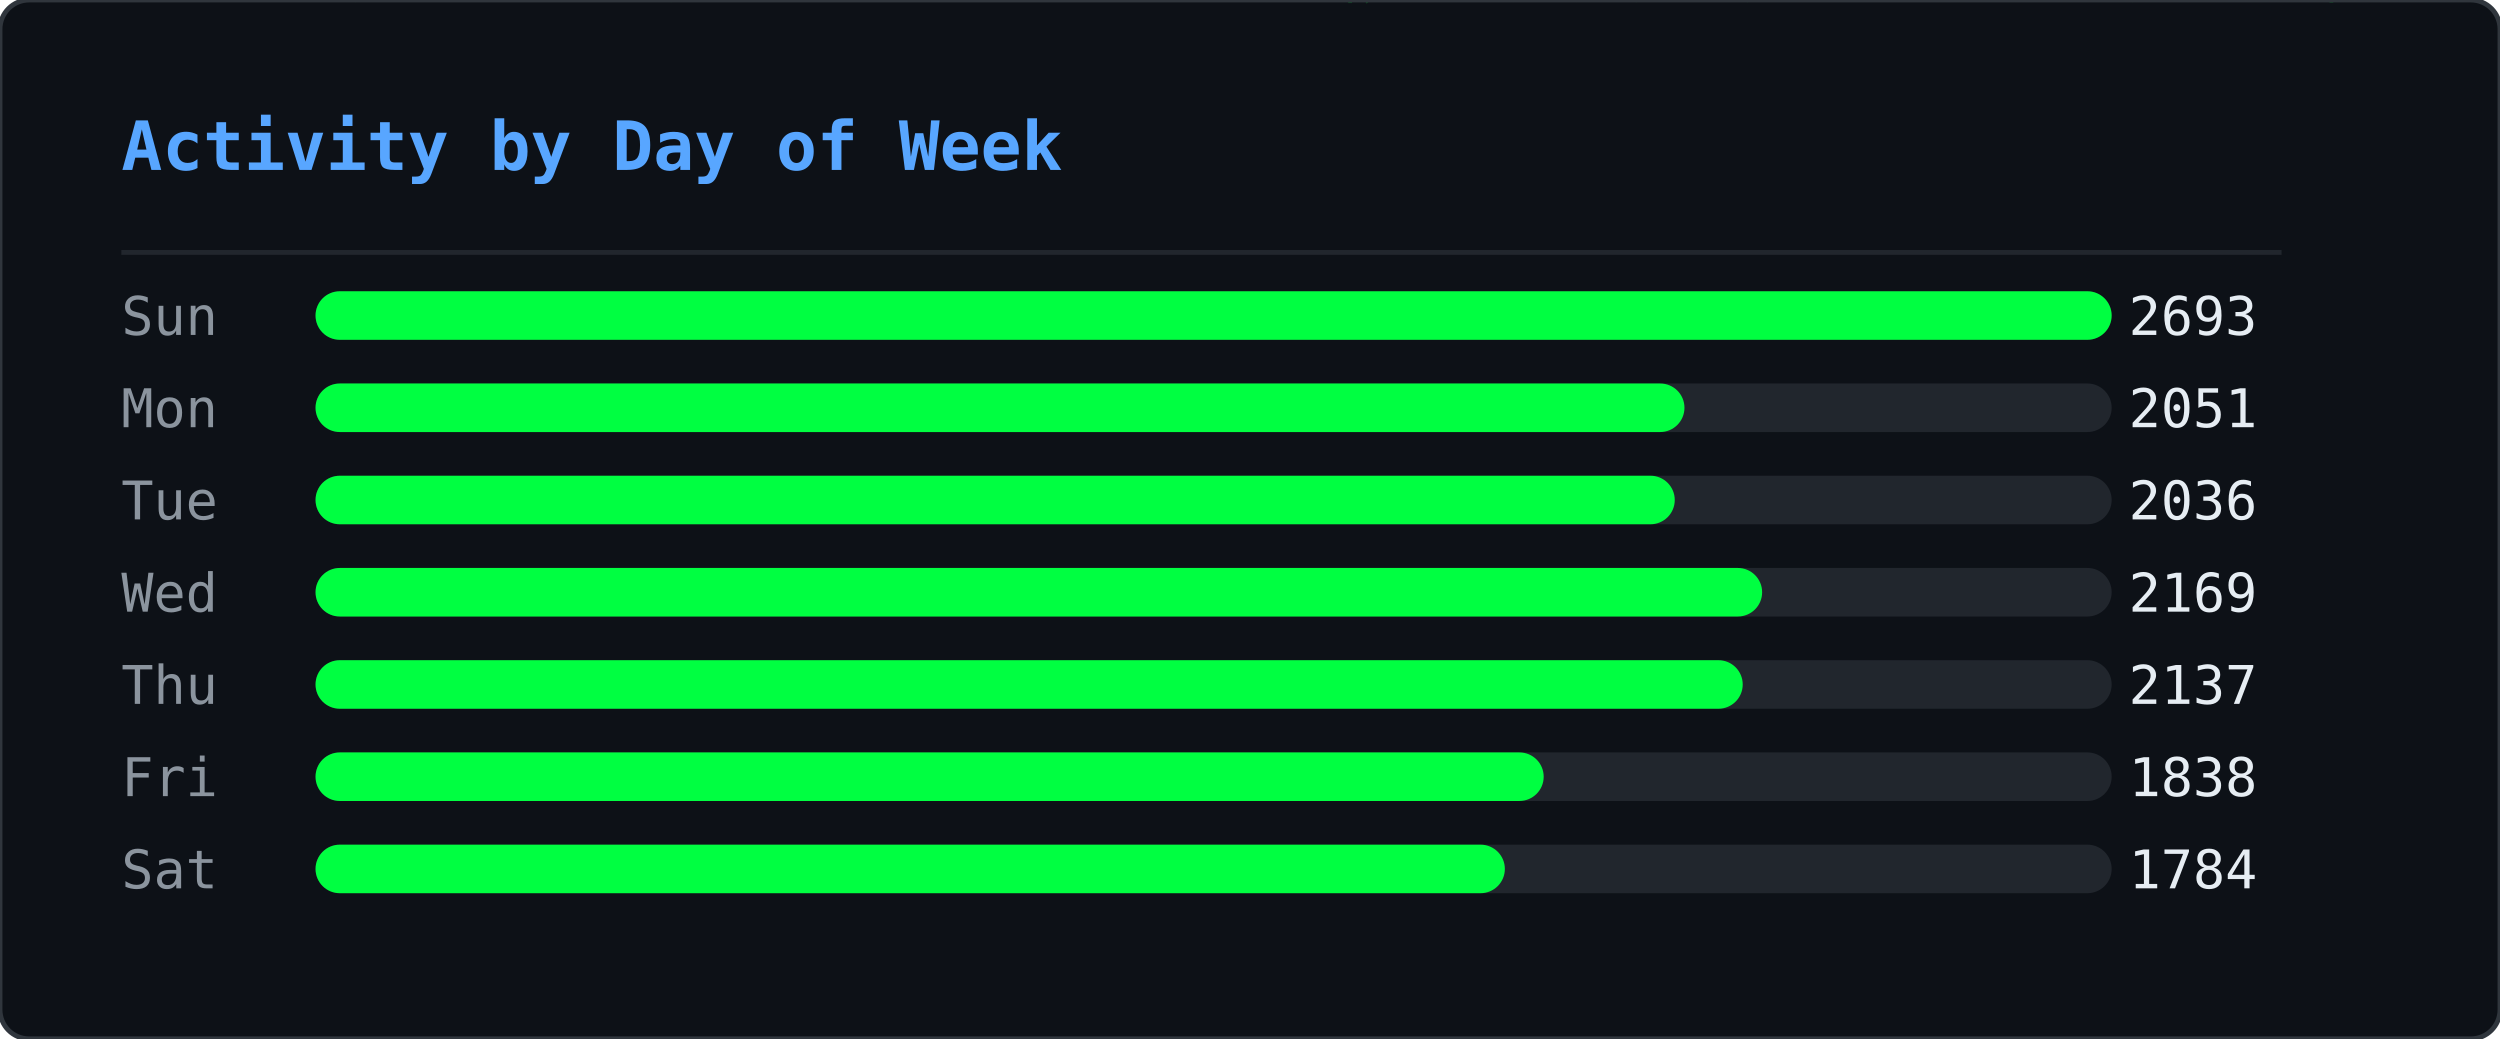
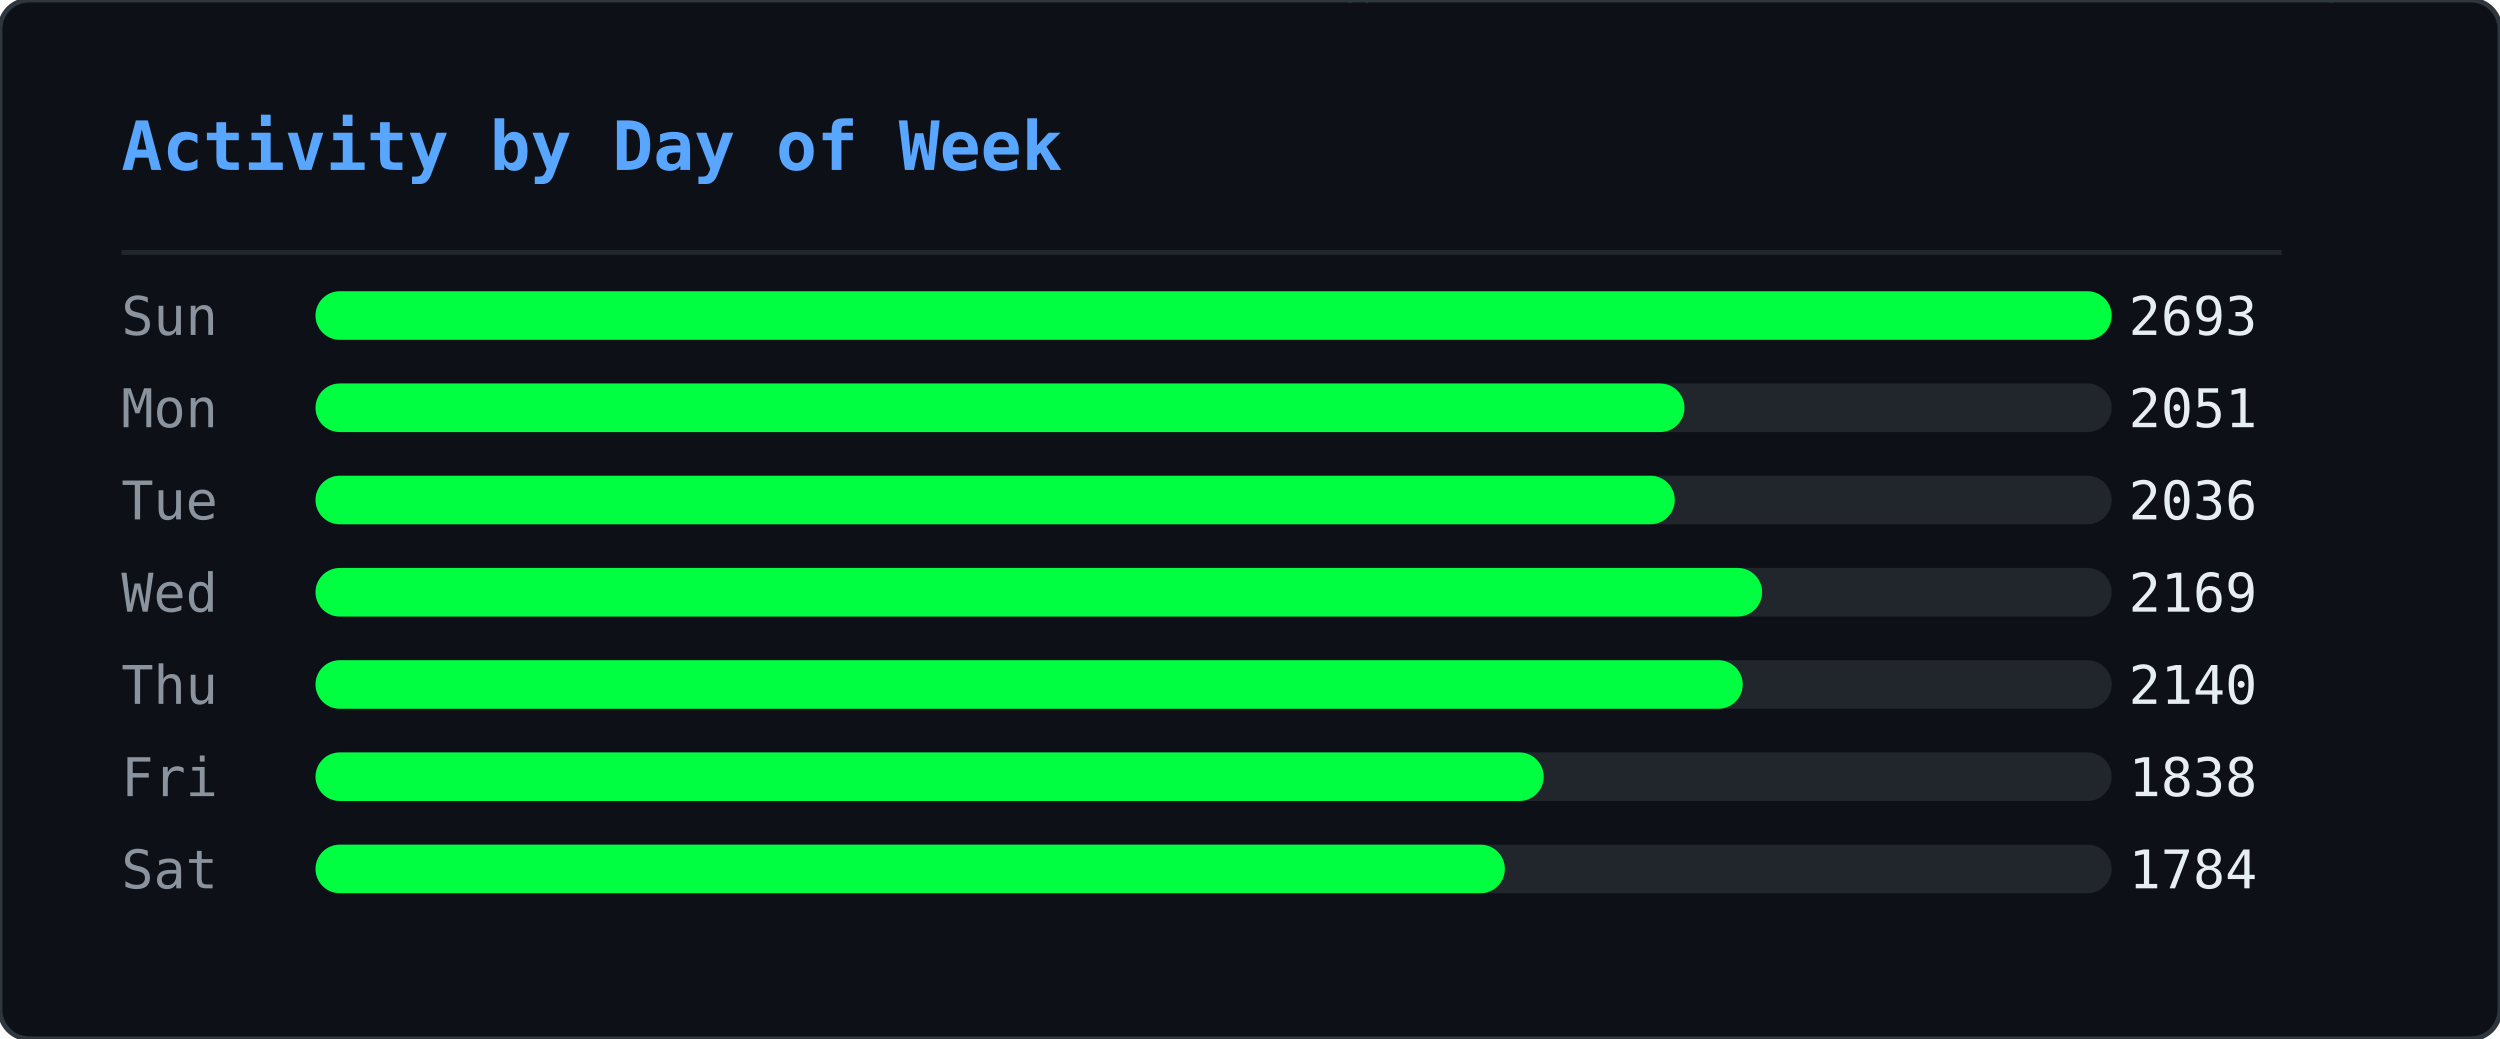
<svg xmlns="http://www.w3.org/2000/svg" width="515" height="214" viewBox="0 0 515 214">
  <defs>
    <clipPath id="ghm-clip">
      <rect width="515" height="214" rx="6" />
    </clipPath>
  </defs>
  <rect width="515" height="214" rx="6" fill="#0d1117" />
  <g clip-path="url(#ghm-clip)">
    <g opacity="0.22">
      <style>@keyframes ghm0{from{transform:translateY(-74px)}to{transform:translateY(228px)}}@keyframes ghm1{from{transform:translateY(-46px)}to{transform:translateY(228px)}}@keyframes ghm2{from{transform:translateY(-46px)}to{transform:translateY(228px)}}@keyframes ghm3{from{transform:translateY(-46px)}to{transform:translateY(228px)}}@keyframes ghm4{from{transform:translateY(-46px)}to{transform:translateY(228px)}}@keyframes ghm5{from{transform:translateY(-46px)}to{transform:translateY(228px)}}@keyframes ghm6{from{transform:translateY(-46px)}to{transform:translateY(228px)}}@keyframes ghm7{from{transform:translateY(-46px)}to{transform:translateY(228px)}}@keyframes ghm8{from{transform:translateY(-46px)}to{transform:translateY(228px)}}@keyframes ghm9{from{transform:translateY(-46px)}to{transform:translateY(228px)}}@keyframes ghm10{from{transform:translateY(-46px)}to{transform:translateY(228px)}}@keyframes ghm11{from{transform:translateY(-46px)}to{transform:translateY(228px)}}@keyframes ghm12{from{transform:translateY(-46px)}to{transform:translateY(228px)}}@keyframes ghm13{from{transform:translateY(-46px)}to{transform:translateY(228px)}}@keyframes ghm14{from{transform:translateY(-46px)}to{transform:translateY(228px)}}@keyframes ghm15{from{transform:translateY(-46px)}to{transform:translateY(228px)}}@keyframes ghm16{from{transform:translateY(-46px)}to{transform:translateY(228px)}}@keyframes ghm17{from{transform:translateY(-46px)}to{transform:translateY(228px)}}@keyframes ghm18{from{transform:translateY(-46px)}to{transform:translateY(228px)}}@keyframes ghm19{from{transform:translateY(-46px)}to{transform:translateY(228px)}}@keyframes ghm20{from{transform:translateY(-46px)}to{transform:translateY(228px)}}@keyframes ghm21{from{transform:translateY(-46px)}to{transform:translateY(228px)}}@keyframes ghm22{from{transform:translateY(-46px)}to{transform:translateY(228px)}}@keyframes ghm23{from{transform:translateY(-46px)}to{transform:translateY(228px)}}@keyframes ghm24{from{transform:translateY(-46px)}to{transform:translateY(228px)}}@keyframes ghm25{from{transform:translateY(-46px)}to{transform:translateY(228px)}}@keyframes ghm26{from{transform:translateY(-46px)}to{transform:translateY(228px)}}@keyframes ghm27{from{transform:translateY(-46px)}to{transform:translateY(228px)}}@keyframes ghm28{from{transform:translateY(-46px)}to{transform:translateY(228px)}}@keyframes ghm29{from{transform:translateY(-46px)}to{transform:translateY(228px)}}@keyframes ghm30{from{transform:translateY(-46px)}to{transform:translateY(228px)}}@keyframes ghm31{from{transform:translateY(-46px)}to{transform:translateY(228px)}}@keyframes ghm32{from{transform:translateY(-46px)}to{transform:translateY(228px)}}@keyframes ghm33{from{transform:translateY(-46px)}to{transform:translateY(228px)}}@keyframes ghm34{from{transform:translateY(-46px)}to{transform:translateY(228px)}}@keyframes ghm35{from{transform:translateY(-46px)}to{transform:translateY(228px)}}@keyframes ghm36{from{transform:translateY(-46px)}to{transform:translateY(228px)}}@keyframes ghm37{from{transform:translateY(-46px)}to{transform:translateY(228px)}}@keyframes ghm38{from{transform:translateY(-46px)}to{transform:translateY(228px)}}</style>
      <g style="animation:ghm0 1.57s linear infinite;animation-delay:-0.90s">
        <text x="407" y="0" font-family="monospace" font-size="12" fill="#00ff41">ﾇ</text>
        <text x="407" y="-14" font-family="monospace" font-size="12" fill="#00ff41" opacity="0.83">ｩ</text>
        <text x="407" y="-28" font-family="monospace" font-size="12" fill="#00ff41" opacity="0.67">ﾏ</text>
        <text x="407" y="-42" font-family="monospace" font-size="12" fill="#00ff41" opacity="0.50">ﾖ</text>
        <text x="407" y="-56" font-family="monospace" font-size="12" fill="#00ff41" opacity="0.33">ｶ</text>
        <text x="407" y="-70" font-family="monospace" font-size="12" fill="#00ff41" opacity="0.17">ﾇ</text>
      </g>
      <g style="animation:ghm1 2.57s linear infinite;animation-delay:-0.67s">
        <text x="280" y="0" font-family="monospace" font-size="12" fill="#00ff41">ﾀ</text>
        <text x="280" y="-14" font-family="monospace" font-size="12" fill="#00ff41" opacity="0.75">4</text>
        <text x="280" y="-28" font-family="monospace" font-size="12" fill="#00ff41" opacity="0.50">ｺ</text>
        <text x="280" y="-42" font-family="monospace" font-size="12" fill="#00ff41" opacity="0.25">ﾄ</text>
      </g>
      <g style="animation:ghm2 2.24s linear infinite;animation-delay:-0.15s">
        <text x="437" y="0" font-family="monospace" font-size="12" fill="#00ff41">ｳ</text>
        <text x="437" y="-14" font-family="monospace" font-size="12" fill="#00ff41" opacity="0.75">ﾁ</text>
        <text x="437" y="-28" font-family="monospace" font-size="12" fill="#00ff41" opacity="0.50">ｾ</text>
        <text x="437" y="-42" font-family="monospace" font-size="12" fill="#00ff41" opacity="0.25">ﾍ</text>
      </g>
      <g style="animation:ghm3 1.99s linear infinite;animation-delay:-0.92s">
        <text x="330" y="0" font-family="monospace" font-size="12" fill="#00ff41">ﾛ</text>
        <text x="330" y="-14" font-family="monospace" font-size="12" fill="#00ff41" opacity="0.75">ﾜ</text>
        <text x="330" y="-28" font-family="monospace" font-size="12" fill="#00ff41" opacity="0.50">ｪ</text>
        <text x="330" y="-42" font-family="monospace" font-size="12" fill="#00ff41" opacity="0.25">8</text>
      </g>
      <g style="animation:ghm4 1.84s linear infinite;animation-delay:-0.38s">
        <text x="237" y="0" font-family="monospace" font-size="12" fill="#00ff41">3</text>
        <text x="237" y="-14" font-family="monospace" font-size="12" fill="#00ff41" opacity="0.75">ﾃ</text>
        <text x="237" y="-28" font-family="monospace" font-size="12" fill="#00ff41" opacity="0.50">ﾋ</text>
        <text x="237" y="-42" font-family="monospace" font-size="12" fill="#00ff41" opacity="0.25">ﾓ</text>
      </g>
      <g style="animation:ghm5 2.70s linear infinite;animation-delay:-2.61s">
        <text x="358" y="0" font-family="monospace" font-size="12" fill="#00ff41">ｦ</text>
        <text x="358" y="-14" font-family="monospace" font-size="12" fill="#00ff41" opacity="0.75">ﾐ</text>
        <text x="358" y="-28" font-family="monospace" font-size="12" fill="#00ff41" opacity="0.50">9</text>
        <text x="358" y="-42" font-family="monospace" font-size="12" fill="#00ff41" opacity="0.25">9</text>
      </g>
      <g style="animation:ghm6 2.14s linear infinite;animation-delay:-1.62s">
        <text x="136" y="0" font-family="monospace" font-size="12" fill="#00ff41">ﾓ</text>
        <text x="136" y="-14" font-family="monospace" font-size="12" fill="#00ff41" opacity="0.75">ｵ</text>
        <text x="136" y="-28" font-family="monospace" font-size="12" fill="#00ff41" opacity="0.50">ﾈ</text>
        <text x="136" y="-42" font-family="monospace" font-size="12" fill="#00ff41" opacity="0.25">ｵ</text>
      </g>
      <g style="animation:ghm7 2.37s linear infinite;animation-delay:-1.35s">
        <text x="54" y="0" font-family="monospace" font-size="12" fill="#00ff41">ｶ</text>
        <text x="54" y="-14" font-family="monospace" font-size="12" fill="#00ff41" opacity="0.75">ﾁ</text>
        <text x="54" y="-28" font-family="monospace" font-size="12" fill="#00ff41" opacity="0.50">ｼ</text>
        <text x="54" y="-42" font-family="monospace" font-size="12" fill="#00ff41" opacity="0.25">6</text>
      </g>
      <g style="animation:ghm8 1.63s linear infinite;animation-delay:-0.55s">
        <text x="77" y="0" font-family="monospace" font-size="12" fill="#00ff41">ｫ</text>
        <text x="77" y="-14" font-family="monospace" font-size="12" fill="#00ff41" opacity="0.75">ﾝ</text>
        <text x="77" y="-28" font-family="monospace" font-size="12" fill="#00ff41" opacity="0.50">ﾈ</text>
        <text x="77" y="-42" font-family="monospace" font-size="12" fill="#00ff41" opacity="0.25">ﾉ</text>
      </g>
      <g style="animation:ghm9 2.35s linear infinite;animation-delay:-1.04s">
        <text x="476" y="0" font-family="monospace" font-size="12" fill="#00ff41">ｮ</text>
        <text x="476" y="-14" font-family="monospace" font-size="12" fill="#00ff41" opacity="0.75">ﾚ</text>
        <text x="476" y="-28" font-family="monospace" font-size="12" fill="#00ff41" opacity="0.50">ﾌ</text>
        <text x="476" y="-42" font-family="monospace" font-size="12" fill="#00ff41" opacity="0.25">ｴ</text>
      </g>
      <g style="animation:ghm10 1.87s linear infinite;animation-delay:-1.28s">
        <text x="259" y="0" font-family="monospace" font-size="12" fill="#00ff41">ﾃ</text>
        <text x="259" y="-14" font-family="monospace" font-size="12" fill="#00ff41" opacity="0.75">ﾎ</text>
        <text x="259" y="-28" font-family="monospace" font-size="12" fill="#00ff41" opacity="0.50">ﾎ</text>
        <text x="259" y="-42" font-family="monospace" font-size="12" fill="#00ff41" opacity="0.25">ﾖ</text>
      </g>
      <g style="animation:ghm11 3.13s linear infinite;animation-delay:-0.70s">
        <text x="323" y="0" font-family="monospace" font-size="12" fill="#00ff41">ｱ</text>
        <text x="323" y="-14" font-family="monospace" font-size="12" fill="#00ff41" opacity="0.75">ﾈ</text>
        <text x="323" y="-28" font-family="monospace" font-size="12" fill="#00ff41" opacity="0.50">ﾔ</text>
        <text x="323" y="-42" font-family="monospace" font-size="12" fill="#00ff41" opacity="0.25">ﾙ</text>
      </g>
      <g style="animation:ghm12 3.15s linear infinite;animation-delay:-2.99s">
        <text x="308" y="0" font-family="monospace" font-size="12" fill="#00ff41">ﾏ</text>
        <text x="308" y="-14" font-family="monospace" font-size="12" fill="#00ff41" opacity="0.75">ﾀ</text>
        <text x="308" y="-28" font-family="monospace" font-size="12" fill="#00ff41" opacity="0.50">ﾈ</text>
        <text x="308" y="-42" font-family="monospace" font-size="12" fill="#00ff41" opacity="0.25">ｺ</text>
      </g>
      <g style="animation:ghm13 2.21s linear infinite;animation-delay:-0.72s">
        <text x="500" y="0" font-family="monospace" font-size="12" fill="#00ff41">ﾐ</text>
        <text x="500" y="-14" font-family="monospace" font-size="12" fill="#00ff41" opacity="0.75">ｻ</text>
        <text x="500" y="-28" font-family="monospace" font-size="12" fill="#00ff41" opacity="0.50">1</text>
        <text x="500" y="-42" font-family="monospace" font-size="12" fill="#00ff41" opacity="0.25">ﾏ</text>
      </g>
      <g style="animation:ghm14 1.77s linear infinite;animation-delay:-1.04s">
        <text x="74" y="0" font-family="monospace" font-size="12" fill="#00ff41">ﾚ</text>
        <text x="74" y="-14" font-family="monospace" font-size="12" fill="#00ff41" opacity="0.75">0</text>
        <text x="74" y="-28" font-family="monospace" font-size="12" fill="#00ff41" opacity="0.50">ｵ</text>
        <text x="74" y="-42" font-family="monospace" font-size="12" fill="#00ff41" opacity="0.25">ﾂ</text>
      </g>
      <g style="animation:ghm15 2.15s linear infinite;animation-delay:-0.98s">
        <text x="18" y="0" font-family="monospace" font-size="12" fill="#00ff41">3</text>
        <text x="18" y="-14" font-family="monospace" font-size="12" fill="#00ff41" opacity="0.75">ﾝ</text>
        <text x="18" y="-28" font-family="monospace" font-size="12" fill="#00ff41" opacity="0.50">ﾅ</text>
        <text x="18" y="-42" font-family="monospace" font-size="12" fill="#00ff41" opacity="0.25">4</text>
      </g>
      <g style="animation:ghm16 3.18s linear infinite;animation-delay:-1.04s">
        <text x="248" y="0" font-family="monospace" font-size="12" fill="#00ff41">ﾁ</text>
        <text x="248" y="-14" font-family="monospace" font-size="12" fill="#00ff41" opacity="0.75">2</text>
        <text x="248" y="-28" font-family="monospace" font-size="12" fill="#00ff41" opacity="0.50">ｲ</text>
        <text x="248" y="-42" font-family="monospace" font-size="12" fill="#00ff41" opacity="0.25">3</text>
      </g>
      <g style="animation:ghm17 3.13s linear infinite;animation-delay:-1.82s">
        <text x="301" y="0" font-family="monospace" font-size="12" fill="#00ff41">ﾎ</text>
        <text x="301" y="-14" font-family="monospace" font-size="12" fill="#00ff41" opacity="0.75">ﾜ</text>
        <text x="301" y="-28" font-family="monospace" font-size="12" fill="#00ff41" opacity="0.50">ｸ</text>
        <text x="301" y="-42" font-family="monospace" font-size="12" fill="#00ff41" opacity="0.25">ｼ</text>
      </g>
      <g style="animation:ghm18 2.52s linear infinite;animation-delay:-1.46s">
        <text x="334" y="0" font-family="monospace" font-size="12" fill="#00ff41">ｷ</text>
        <text x="334" y="-14" font-family="monospace" font-size="12" fill="#00ff41" opacity="0.75">6</text>
        <text x="334" y="-28" font-family="monospace" font-size="12" fill="#00ff41" opacity="0.50">ｩ</text>
        <text x="334" y="-42" font-family="monospace" font-size="12" fill="#00ff41" opacity="0.25">ｸ</text>
      </g>
      <g style="animation:ghm19 1.94s linear infinite;animation-delay:-0.80s">
        <text x="331" y="0" font-family="monospace" font-size="12" fill="#00ff41">ｺ</text>
        <text x="331" y="-14" font-family="monospace" font-size="12" fill="#00ff41" opacity="0.75">ｶ</text>
        <text x="331" y="-28" font-family="monospace" font-size="12" fill="#00ff41" opacity="0.50">ｴ</text>
        <text x="331" y="-42" font-family="monospace" font-size="12" fill="#00ff41" opacity="0.25">ﾓ</text>
      </g>
      <g style="animation:ghm20 2.72s linear infinite;animation-delay:-0.41s">
        <text x="475" y="0" font-family="monospace" font-size="12" fill="#00ff41">3</text>
        <text x="475" y="-14" font-family="monospace" font-size="12" fill="#00ff41" opacity="0.75">ﾊ</text>
        <text x="475" y="-28" font-family="monospace" font-size="12" fill="#00ff41" opacity="0.50">ﾓ</text>
        <text x="475" y="-42" font-family="monospace" font-size="12" fill="#00ff41" opacity="0.25">ｪ</text>
      </g>
      <g style="animation:ghm21 1.65s linear infinite;animation-delay:-0.06s">
        <text x="466" y="0" font-family="monospace" font-size="12" fill="#00ff41">ﾛ</text>
        <text x="466" y="-14" font-family="monospace" font-size="12" fill="#00ff41" opacity="0.75">0</text>
        <text x="466" y="-28" font-family="monospace" font-size="12" fill="#00ff41" opacity="0.50">ﾝ</text>
        <text x="466" y="-42" font-family="monospace" font-size="12" fill="#00ff41" opacity="0.25">ﾘ</text>
      </g>
      <g style="animation:ghm22 1.88s linear infinite;animation-delay:-0.11s">
        <text x="433" y="0" font-family="monospace" font-size="12" fill="#00ff41">ｶ</text>
        <text x="433" y="-14" font-family="monospace" font-size="12" fill="#00ff41" opacity="0.75">ﾘ</text>
        <text x="433" y="-28" font-family="monospace" font-size="12" fill="#00ff41" opacity="0.50">4</text>
        <text x="433" y="-42" font-family="monospace" font-size="12" fill="#00ff41" opacity="0.25">ｹ</text>
      </g>
      <g style="animation:ghm23 1.72s linear infinite;animation-delay:-1.29s">
        <text x="139" y="0" font-family="monospace" font-size="12" fill="#00ff41">ﾖ</text>
        <text x="139" y="-14" font-family="monospace" font-size="12" fill="#00ff41" opacity="0.75">5</text>
        <text x="139" y="-28" font-family="monospace" font-size="12" fill="#00ff41" opacity="0.50">ｳ</text>
        <text x="139" y="-42" font-family="monospace" font-size="12" fill="#00ff41" opacity="0.25">ﾚ</text>
      </g>
      <g style="animation:ghm24 3.11s linear infinite;animation-delay:-1.97s">
        <text x="160" y="0" font-family="monospace" font-size="12" fill="#00ff41">1</text>
        <text x="160" y="-14" font-family="monospace" font-size="12" fill="#00ff41" opacity="0.75">0</text>
        <text x="160" y="-28" font-family="monospace" font-size="12" fill="#00ff41" opacity="0.50">ﾘ</text>
        <text x="160" y="-42" font-family="monospace" font-size="12" fill="#00ff41" opacity="0.25">7</text>
      </g>
      <g style="animation:ghm25 2.23s linear infinite;animation-delay:-0.66s">
        <text x="439" y="0" font-family="monospace" font-size="12" fill="#00ff41">ｿ</text>
        <text x="439" y="-14" font-family="monospace" font-size="12" fill="#00ff41" opacity="0.75">ﾒ</text>
        <text x="439" y="-28" font-family="monospace" font-size="12" fill="#00ff41" opacity="0.50">ｨ</text>
        <text x="439" y="-42" font-family="monospace" font-size="12" fill="#00ff41" opacity="0.25">ｻ</text>
      </g>
      <g style="animation:ghm26 3.20s linear infinite;animation-delay:-1.89s">
        <text x="402" y="0" font-family="monospace" font-size="12" fill="#00ff41">5</text>
        <text x="402" y="-14" font-family="monospace" font-size="12" fill="#00ff41" opacity="0.75">ﾕ</text>
        <text x="402" y="-28" font-family="monospace" font-size="12" fill="#00ff41" opacity="0.50">ﾌ</text>
        <text x="402" y="-42" font-family="monospace" font-size="12" fill="#00ff41" opacity="0.25">ﾌ</text>
      </g>
      <g style="animation:ghm27 2.84s linear infinite;animation-delay:-0.59s">
        <text x="114" y="0" font-family="monospace" font-size="12" fill="#00ff41">ｱ</text>
        <text x="114" y="-14" font-family="monospace" font-size="12" fill="#00ff41" opacity="0.75">ｪ</text>
        <text x="114" y="-28" font-family="monospace" font-size="12" fill="#00ff41" opacity="0.50">0</text>
        <text x="114" y="-42" font-family="monospace" font-size="12" fill="#00ff41" opacity="0.25">3</text>
      </g>
      <g style="animation:ghm28 3.04s linear infinite;animation-delay:-0.90s">
        <text x="398" y="0" font-family="monospace" font-size="12" fill="#00ff41">ﾖ</text>
        <text x="398" y="-14" font-family="monospace" font-size="12" fill="#00ff41" opacity="0.75">ｹ</text>
        <text x="398" y="-28" font-family="monospace" font-size="12" fill="#00ff41" opacity="0.50">ﾛ</text>
        <text x="398" y="-42" font-family="monospace" font-size="12" fill="#00ff41" opacity="0.25">ﾝ</text>
      </g>
      <g style="animation:ghm29 3.08s linear infinite;animation-delay:-2.24s">
        <text x="136" y="0" font-family="monospace" font-size="12" fill="#00ff41">ｳ</text>
        <text x="136" y="-14" font-family="monospace" font-size="12" fill="#00ff41" opacity="0.75">4</text>
        <text x="136" y="-28" font-family="monospace" font-size="12" fill="#00ff41" opacity="0.50">ﾒ</text>
        <text x="136" y="-42" font-family="monospace" font-size="12" fill="#00ff41" opacity="0.25">ｾ</text>
      </g>
      <g style="animation:ghm30 1.64s linear infinite;animation-delay:-1.17s">
        <text x="151" y="0" font-family="monospace" font-size="12" fill="#00ff41">ﾒ</text>
        <text x="151" y="-14" font-family="monospace" font-size="12" fill="#00ff41" opacity="0.75">ﾙ</text>
        <text x="151" y="-28" font-family="monospace" font-size="12" fill="#00ff41" opacity="0.50">ｵ</text>
        <text x="151" y="-42" font-family="monospace" font-size="12" fill="#00ff41" opacity="0.25">ﾓ</text>
      </g>
      <g style="animation:ghm31 2.93s linear infinite;animation-delay:-2.38s">
        <text x="173" y="0" font-family="monospace" font-size="12" fill="#00ff41">ﾖ</text>
        <text x="173" y="-14" font-family="monospace" font-size="12" fill="#00ff41" opacity="0.75">9</text>
        <text x="173" y="-28" font-family="monospace" font-size="12" fill="#00ff41" opacity="0.50">9</text>
        <text x="173" y="-42" font-family="monospace" font-size="12" fill="#00ff41" opacity="0.25">ｾ</text>
      </g>
      <g style="animation:ghm32 2.81s linear infinite;animation-delay:-1.81s">
        <text x="71" y="0" font-family="monospace" font-size="12" fill="#00ff41">ｳ</text>
        <text x="71" y="-14" font-family="monospace" font-size="12" fill="#00ff41" opacity="0.75">ﾊ</text>
        <text x="71" y="-28" font-family="monospace" font-size="12" fill="#00ff41" opacity="0.50">ｺ</text>
        <text x="71" y="-42" font-family="monospace" font-size="12" fill="#00ff41" opacity="0.25">ｺ</text>
      </g>
      <g style="animation:ghm33 3.12s linear infinite;animation-delay:-1.67s">
        <text x="228" y="0" font-family="monospace" font-size="12" fill="#00ff41">ｽ</text>
        <text x="228" y="-14" font-family="monospace" font-size="12" fill="#00ff41" opacity="0.75">1</text>
        <text x="228" y="-28" font-family="monospace" font-size="12" fill="#00ff41" opacity="0.50">ﾄ</text>
        <text x="228" y="-42" font-family="monospace" font-size="12" fill="#00ff41" opacity="0.25">ﾅ</text>
      </g>
      <g style="animation:ghm34 2.99s linear infinite;animation-delay:-0.61s">
        <text x="154" y="0" font-family="monospace" font-size="12" fill="#00ff41">ﾜ</text>
        <text x="154" y="-14" font-family="monospace" font-size="12" fill="#00ff41" opacity="0.75">ｶ</text>
        <text x="154" y="-28" font-family="monospace" font-size="12" fill="#00ff41" opacity="0.50">ｬ</text>
        <text x="154" y="-42" font-family="monospace" font-size="12" fill="#00ff41" opacity="0.25">ｴ</text>
      </g>
      <g style="animation:ghm35 2.78s linear infinite;animation-delay:-2.63s">
        <text x="126" y="0" font-family="monospace" font-size="12" fill="#00ff41">ﾚ</text>
        <text x="126" y="-14" font-family="monospace" font-size="12" fill="#00ff41" opacity="0.75">ﾇ</text>
        <text x="126" y="-28" font-family="monospace" font-size="12" fill="#00ff41" opacity="0.50">ｺ</text>
        <text x="126" y="-42" font-family="monospace" font-size="12" fill="#00ff41" opacity="0.25">ｧ</text>
      </g>
      <g style="animation:ghm36 3.07s linear infinite;animation-delay:-1.25s">
        <text x="20" y="0" font-family="monospace" font-size="12" fill="#00ff41">ｸ</text>
        <text x="20" y="-14" font-family="monospace" font-size="12" fill="#00ff41" opacity="0.75">ｳ</text>
        <text x="20" y="-28" font-family="monospace" font-size="12" fill="#00ff41" opacity="0.50">ｯ</text>
        <text x="20" y="-42" font-family="monospace" font-size="12" fill="#00ff41" opacity="0.25">0</text>
      </g>
      <g style="animation:ghm37 2.26s linear infinite;animation-delay:-1.19s">
        <text x="275" y="0" font-family="monospace" font-size="12" fill="#00ff41">ｨ</text>
        <text x="275" y="-14" font-family="monospace" font-size="12" fill="#00ff41" opacity="0.75">ｱ</text>
        <text x="275" y="-28" font-family="monospace" font-size="12" fill="#00ff41" opacity="0.50">ﾓ</text>
        <text x="275" y="-42" font-family="monospace" font-size="12" fill="#00ff41" opacity="0.25">1</text>
      </g>
      <g style="animation:ghm38 1.89s linear infinite;animation-delay:-0.99s">
        <text x="183" y="0" font-family="monospace" font-size="12" fill="#00ff41">7</text>
        <text x="183" y="-14" font-family="monospace" font-size="12" fill="#00ff41" opacity="0.75">2</text>
        <text x="183" y="-28" font-family="monospace" font-size="12" fill="#00ff41" opacity="0.50">1</text>
        <text x="183" y="-42" font-family="monospace" font-size="12" fill="#00ff41" opacity="0.25">ｸ</text>
      </g>
    </g>
  </g>
  <rect width="515" height="214" rx="6" fill="none" stroke="#30363d" stroke-width="1" />
  <text x="25" y="35" font-family="monospace" font-size="14" font-weight="600" fill="#58a6ff">Activity by Day of Week</text>
  <line x1="25" y1="52" x2="470" y2="52" stroke="#21262d" stroke-width="1" />
  <text x="25" y="69" font-family="monospace" font-size="11" fill="#8b949e">Sun</text>
  <rect x="65" y="60" width="370" height="10" rx="5" fill="#21262d" />
  <rect x="65" y="60" width="370" height="10" rx="5" fill="#00ff41" />
  <text x="465" y="69" text-anchor="end" font-family="monospace" font-size="11" fill="#e6edf3">2693</text>
  <text x="25" y="88" font-family="monospace" font-size="11" fill="#8b949e">Mon</text>
  <rect x="65" y="79" width="370" height="10" rx="5" fill="#21262d" />
  <rect x="65" y="79" width="282" height="10" rx="5" fill="#00ff41" />
  <text x="465" y="88" text-anchor="end" font-family="monospace" font-size="11" fill="#e6edf3">2051</text>
  <text x="25" y="107" font-family="monospace" font-size="11" fill="#8b949e">Tue</text>
  <rect x="65" y="98" width="370" height="10" rx="5" fill="#21262d" />
  <rect x="65" y="98" width="280" height="10" rx="5" fill="#00ff41" />
  <text x="465" y="107" text-anchor="end" font-family="monospace" font-size="11" fill="#e6edf3">2036</text>
  <text x="25" y="126" font-family="monospace" font-size="11" fill="#8b949e">Wed</text>
  <rect x="65" y="117" width="370" height="10" rx="5" fill="#21262d" />
  <rect x="65" y="117" width="298" height="10" rx="5" fill="#00ff41" />
  <text x="465" y="126" text-anchor="end" font-family="monospace" font-size="11" fill="#e6edf3">2169</text>
  <text x="25" y="145" font-family="monospace" font-size="11" fill="#8b949e">Thu</text>
  <rect x="65" y="136" width="370" height="10" rx="5" fill="#21262d" />
  <rect x="65" y="136" width="294" height="10" rx="5" fill="#00ff41" />
-   <text x="465" y="145" text-anchor="end" font-family="monospace" font-size="11" fill="#e6edf3">2137</text>
+   <text x="465" y="145" text-anchor="end" font-family="monospace" font-size="11" fill="#e6edf3">2140</text>
  <text x="25" y="164" font-family="monospace" font-size="11" fill="#8b949e">Fri</text>
  <rect x="65" y="155" width="370" height="10" rx="5" fill="#21262d" />
  <rect x="65" y="155" width="253" height="10" rx="5" fill="#00ff41" />
  <text x="465" y="164" text-anchor="end" font-family="monospace" font-size="11" fill="#e6edf3">1838</text>
  <text x="25" y="183" font-family="monospace" font-size="11" fill="#8b949e">Sat</text>
  <rect x="65" y="174" width="370" height="10" rx="5" fill="#21262d" />
  <rect x="65" y="174" width="245" height="10" rx="5" fill="#00ff41" />
  <text x="465" y="183" text-anchor="end" font-family="monospace" font-size="11" fill="#e6edf3">1784</text>
</svg>
